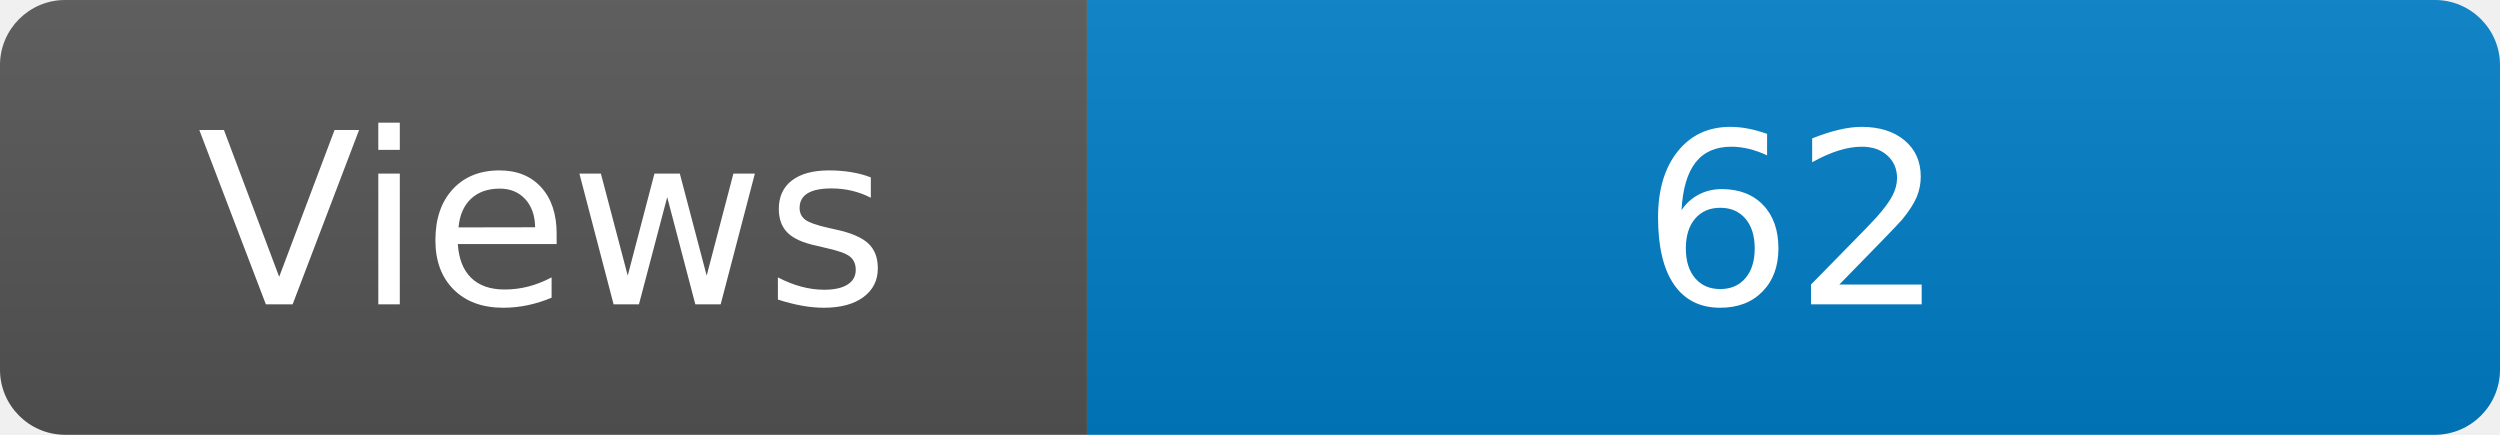
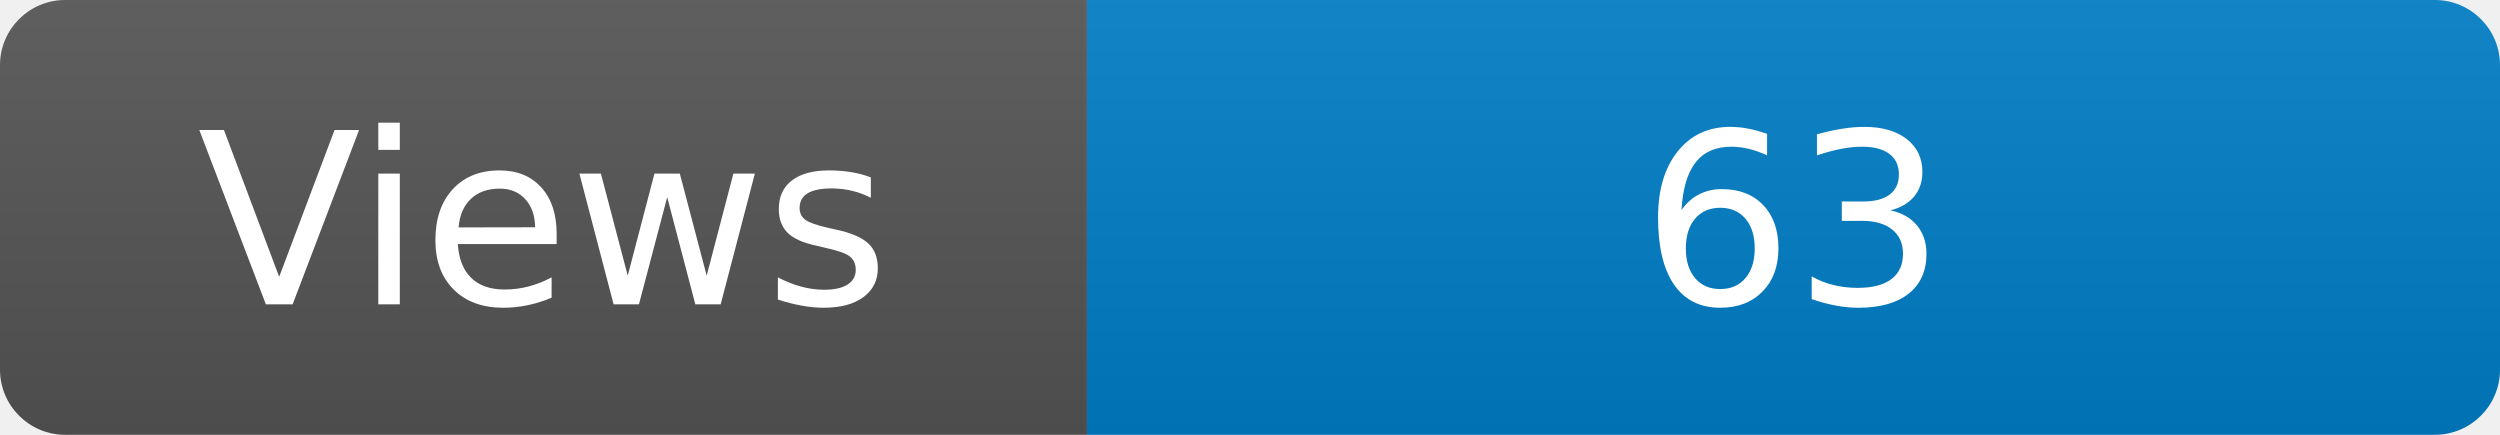
<svg xmlns="http://www.w3.org/2000/svg" width="115" height="20" role="img" aria-label="Maintained?: yes">
  <linearGradient id="s" x2="0" y2="100%">
    <stop offset="0" stop-color="#bbb" stop-opacity=".1" />
    <stop offset="1" stop-opacity=".1" />
  </linearGradient>
  <clipPath id="r">
    <rect width="115" height="20" rx="3" fill="#fff" />
  </clipPath>
  <g clip-path="url(#r)">
    <rect width="50" height="20" fill="#555" />
    <rect x="50" width="160" height="20" fill="#007ec6" />
    <rect width="115" height="20" fill="url(#s)" />
  </g>
  <g fill="#fff" text-anchor="middle" font-family="Verdana,Geneva,DejaVu Sans,sans-serif" font-size="110">
    <text x="250" y="140" transform="scale(.1)" fill="#fff">Views</text>
-     <text x="825" y="140" transform="scale(.1)" fill="#fff">62</text>
+     <text x="825" y="140" transform="scale(.1)" fill="#fff">63</text>
  </g>
</svg>
